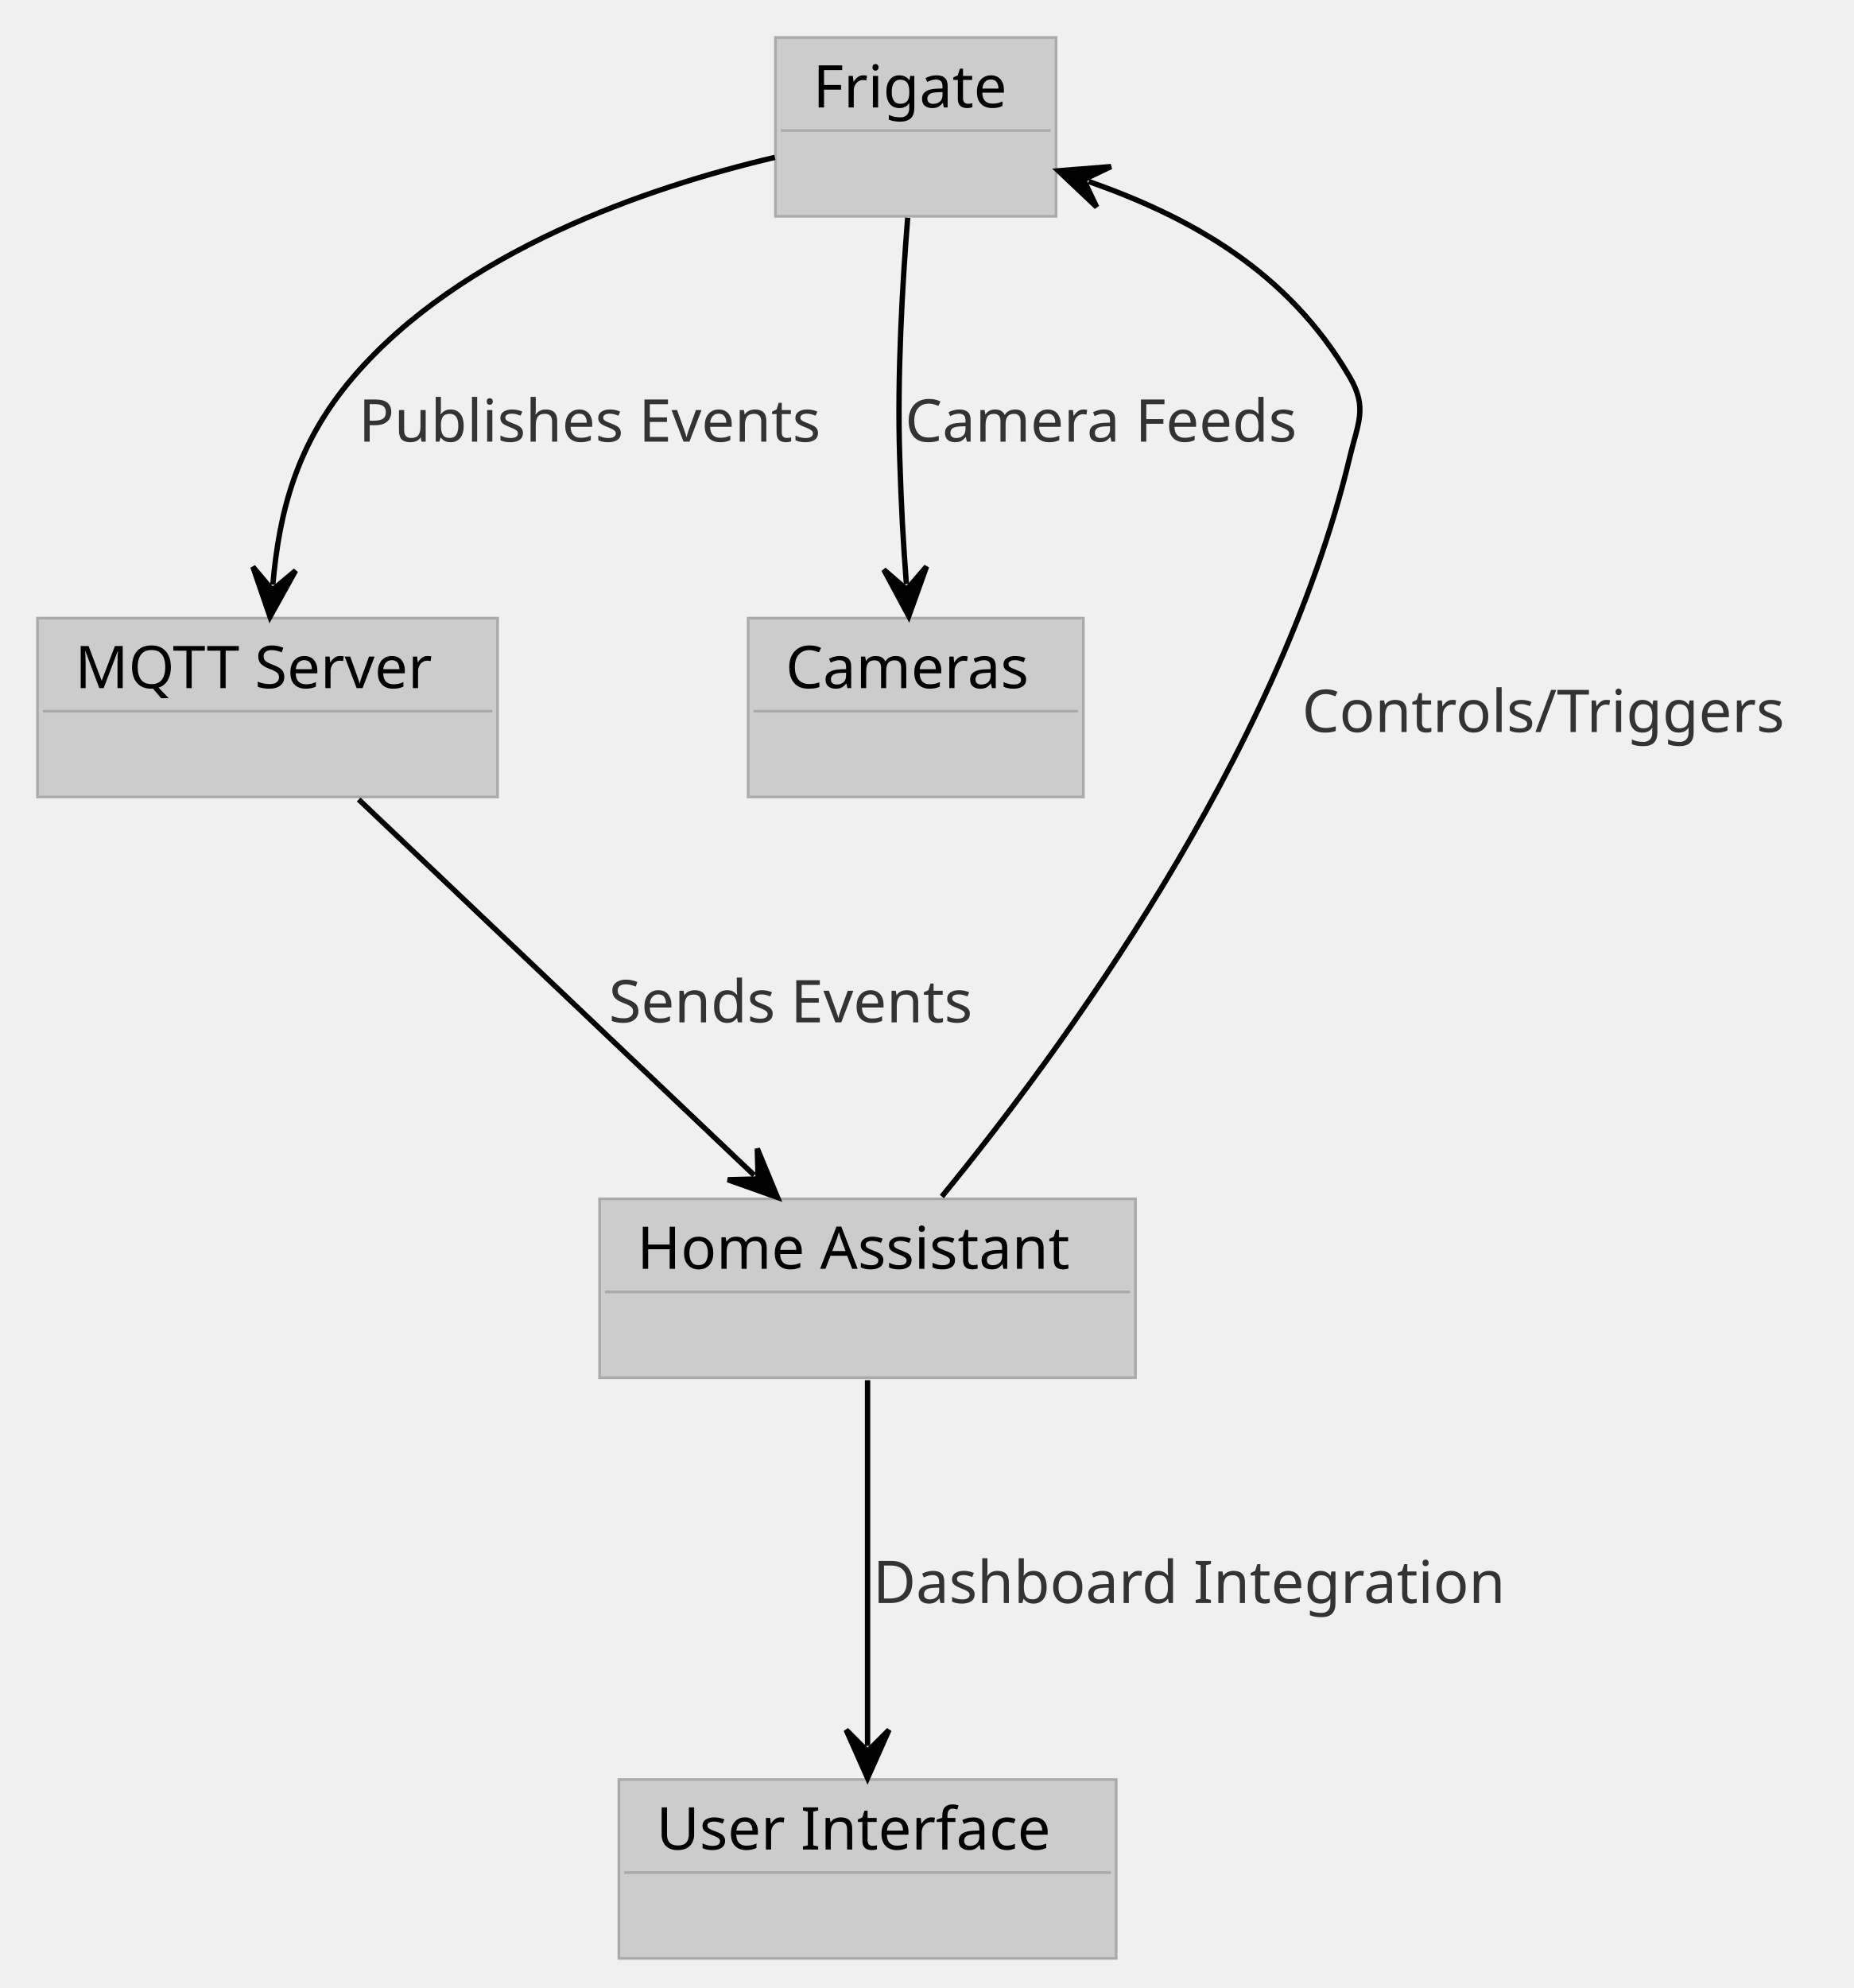
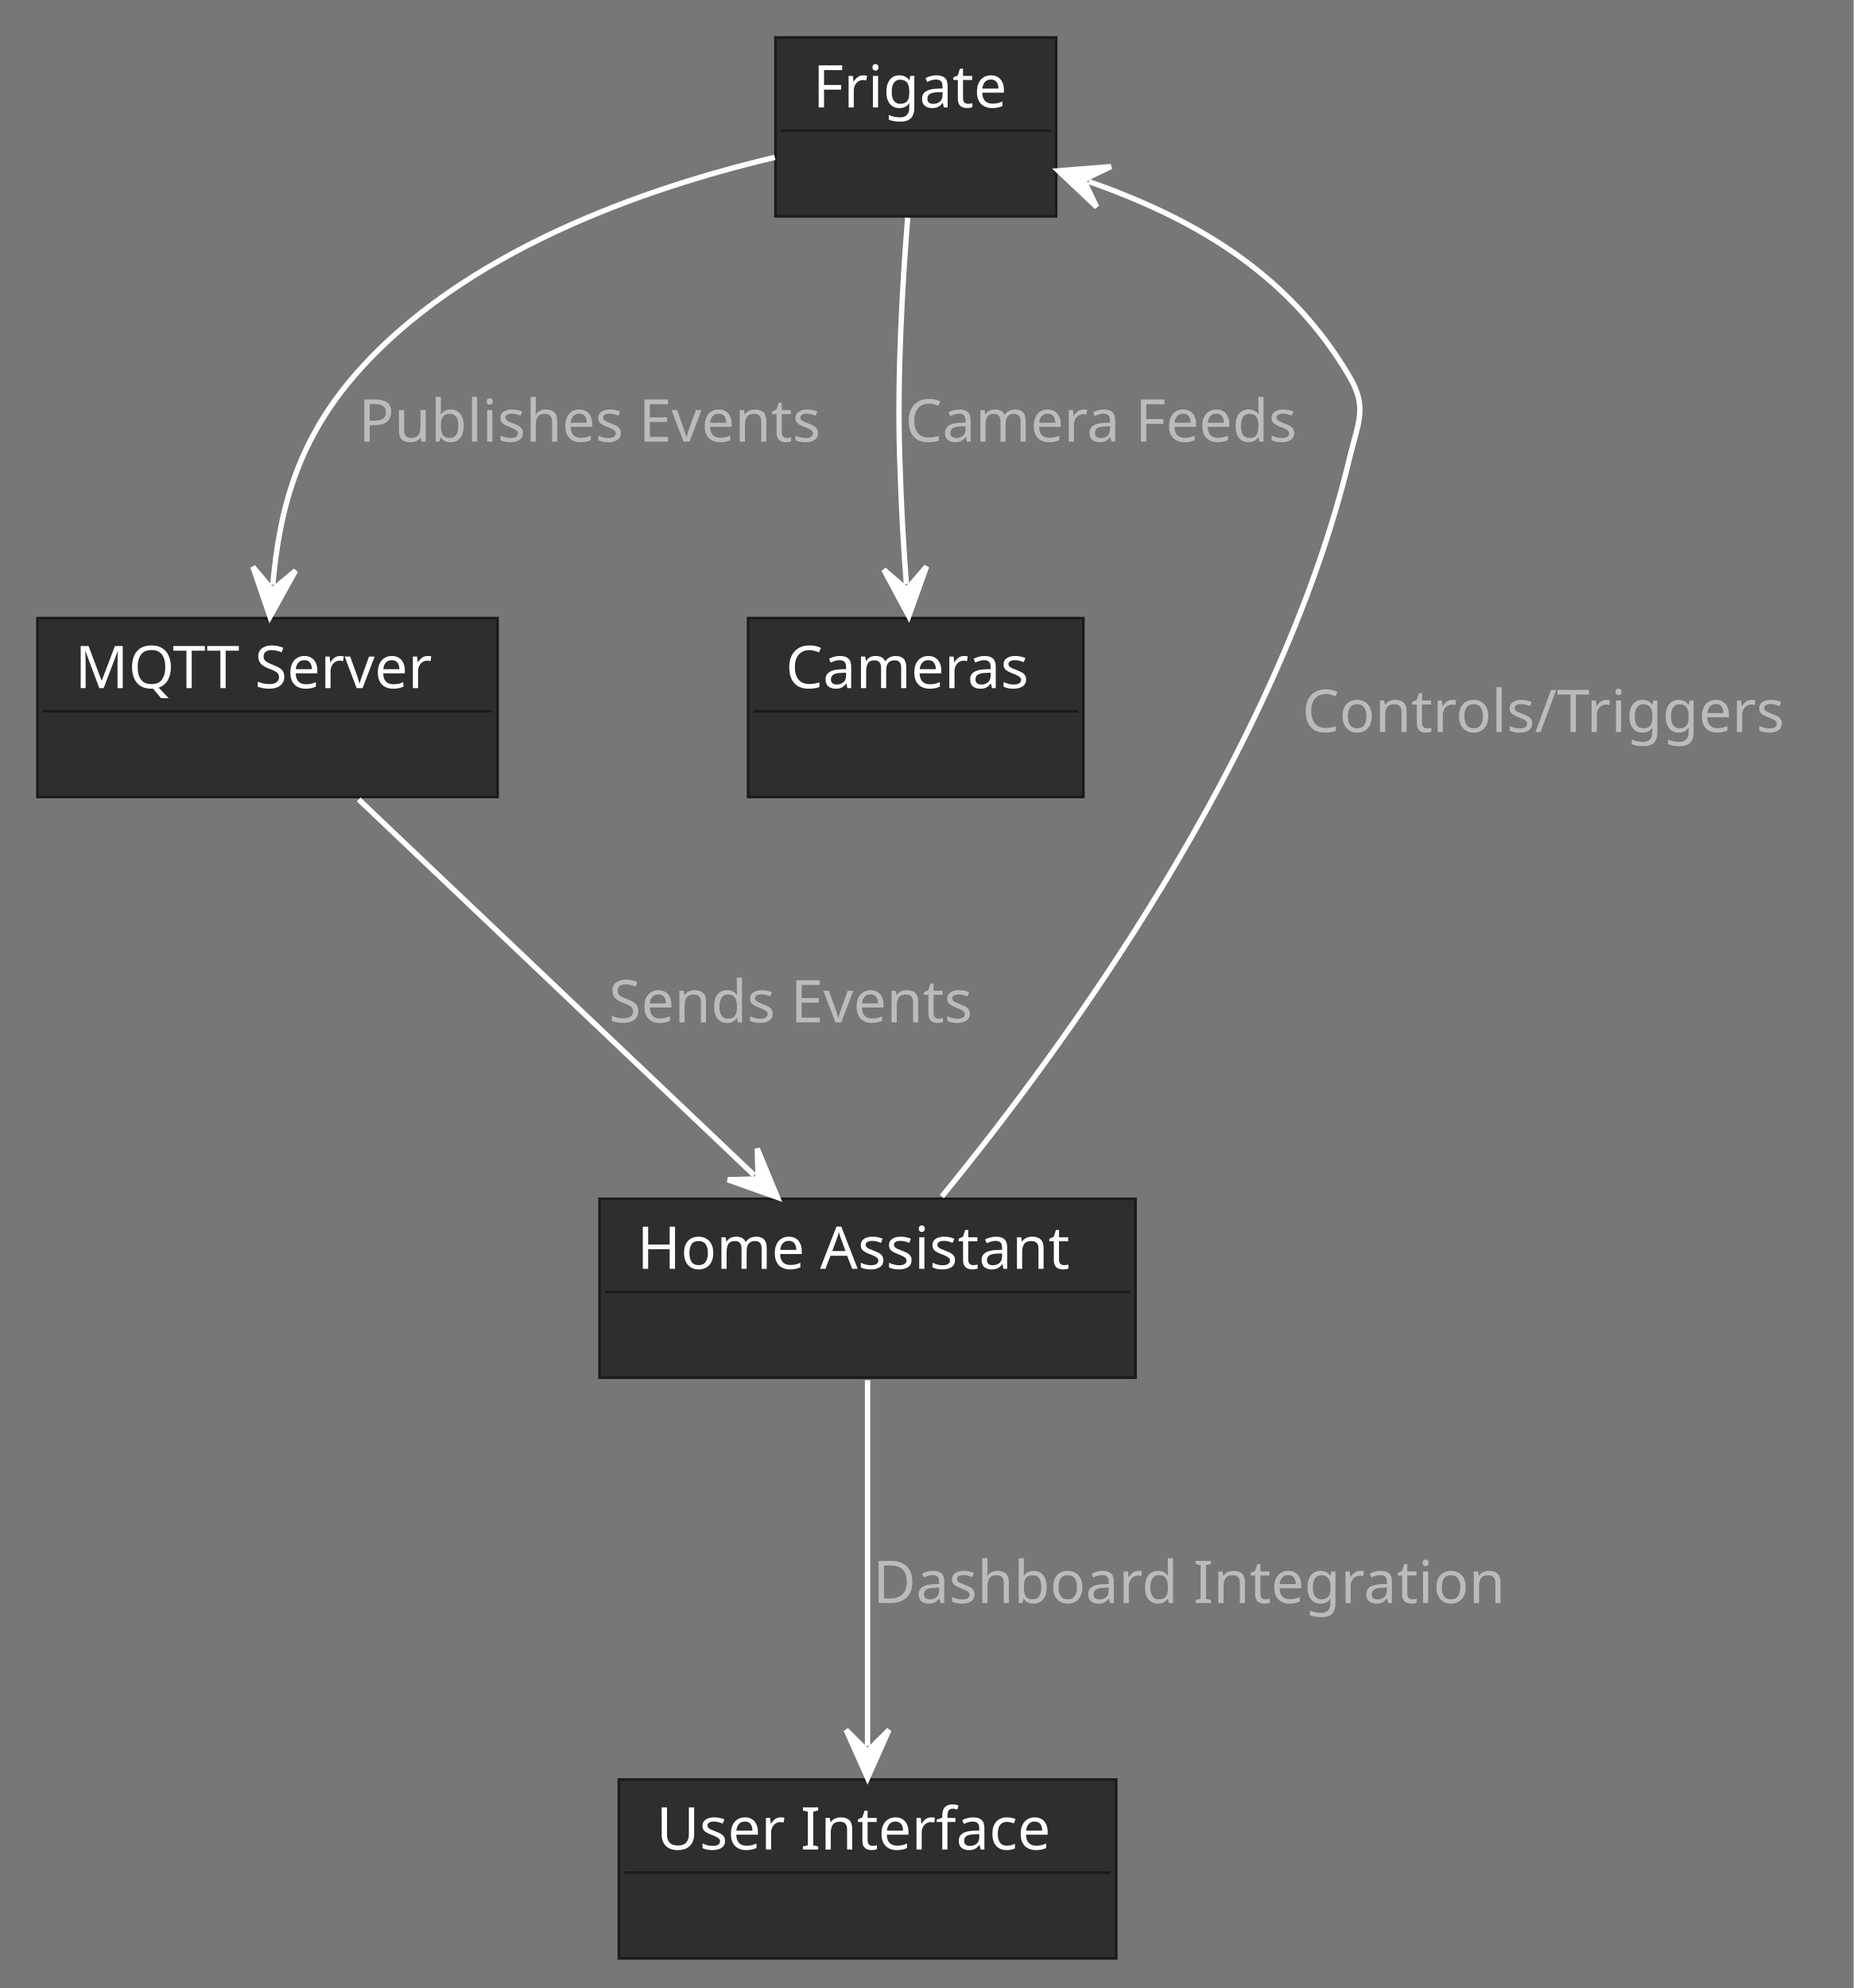
- <svg xmlns="http://www.w3.org/2000/svg" contentStyleType="text/css" height="371px" preserveAspectRatio="none" style="width:346px;height:371px;background:#FFFFFF;" version="1.1" viewBox="0 0 346 371" width="346px" zoomAndPan="magnify">
+ <svg xmlns="http://www.w3.org/2000/svg" contentStyleType="text/css" height="371px" preserveAspectRatio="none" style="width:346px;height:371px;background:#777777;" version="1.1" viewBox="0 0 346 371" width="346px" zoomAndPan="magnify">
  <defs />
  <g>
+     <rect fill="#777777" height="371" style="stroke:none;stroke-width:1;" width="346" x="0" y="0" />
    <g id="elem_A">
-       <rect fill="#CCCCCC" height="33.369" style="stroke:#AAAAAA;stroke-width:0.5;" width="52.382" x="144.75" y="7" />
-       <text fill="#000000" font-family="Verdana" font-size="11" lengthAdjust="spacing" textLength="38.382" x="151.75" y="20.059">Frigate</text>
-       <line style="stroke:#AAAAAA;stroke-width:0.5;" x1="145.75" x2="196.132" y1="24.369" y2="24.369" />
+       <rect fill="#2E2E2E" height="33.369" style="stroke:#1B1B1B;stroke-width:0.5;" width="52.382" x="144.75" y="7" />
+       <text fill="#FFFFFF" font-family="Verdana" font-size="11" lengthAdjust="spacing" textLength="38.382" x="151.75" y="20.059">Frigate</text>
+       <line style="stroke:#1B1B1B;stroke-width:0.5;" x1="145.75" x2="196.132" y1="24.369" y2="24.369" />
    </g>
    <g id="elem_B">
-       <rect fill="#CCCCCC" height="33.369" style="stroke:#AAAAAA;stroke-width:0.5;" width="85.876" x="7" y="115.36" />
-       <text fill="#000000" font-family="Verdana" font-size="11" lengthAdjust="spacing" textLength="71.876" x="14" y="128.419">MQTT Server</text>
-       <line style="stroke:#AAAAAA;stroke-width:0.5;" x1="8" x2="91.876" y1="132.729" y2="132.729" />
+       <rect fill="#2E2E2E" height="33.369" style="stroke:#1B1B1B;stroke-width:0.5;" width="85.876" x="7" y="115.36" />
+       <text fill="#FFFFFF" font-family="Verdana" font-size="11" lengthAdjust="spacing" textLength="71.876" x="14" y="128.419">MQTT Server</text>
+       <line style="stroke:#1B1B1B;stroke-width:0.5;" x1="8" x2="91.876" y1="132.729" y2="132.729" />
    </g>
    <g id="elem_C">
-       <rect fill="#CCCCCC" height="33.369" style="stroke:#AAAAAA;stroke-width:0.5;" width="100.029" x="111.92" y="223.73" />
-       <text fill="#000000" font-family="Verdana" font-size="11" lengthAdjust="spacing" textLength="86.029" x="118.92" y="236.789">Home Assistant</text>
-       <line style="stroke:#AAAAAA;stroke-width:0.5;" x1="112.92" x2="210.949" y1="241.099" y2="241.099" />
+       <rect fill="#2E2E2E" height="33.369" style="stroke:#1B1B1B;stroke-width:0.5;" width="100.029" x="111.92" y="223.73" />
+       <text fill="#FFFFFF" font-family="Verdana" font-size="11" lengthAdjust="spacing" textLength="86.029" x="118.92" y="236.789">Home Assistant</text>
+       <line style="stroke:#1B1B1B;stroke-width:0.5;" x1="112.92" x2="210.949" y1="241.099" y2="241.099" />
    </g>
    <g id="elem_E">
-       <rect fill="#CCCCCC" height="33.369" style="stroke:#AAAAAA;stroke-width:0.5;" width="62.571" x="139.65" y="115.36" />
-       <text fill="#000000" font-family="Verdana" font-size="11" lengthAdjust="spacing" textLength="48.571" x="146.65" y="128.419">Cameras</text>
-       <line style="stroke:#AAAAAA;stroke-width:0.5;" x1="140.65" x2="201.221" y1="132.729" y2="132.729" />
+       <rect fill="#2E2E2E" height="33.369" style="stroke:#1B1B1B;stroke-width:0.5;" width="62.571" x="139.65" y="115.36" />
+       <text fill="#FFFFFF" font-family="Verdana" font-size="11" lengthAdjust="spacing" textLength="48.571" x="146.65" y="128.419">Cameras</text>
+       <line style="stroke:#1B1B1B;stroke-width:0.5;" x1="140.65" x2="201.221" y1="132.729" y2="132.729" />
    </g>
    <g id="elem_F">
-       <rect fill="#CCCCCC" height="33.369" style="stroke:#AAAAAA;stroke-width:0.5;" width="92.826" x="115.52" y="332.1" />
-       <text fill="#000000" font-family="Verdana" font-size="11" lengthAdjust="spacing" textLength="78.826" x="122.52" y="345.159">User Interface</text>
-       <line style="stroke:#AAAAAA;stroke-width:0.5;" x1="116.52" x2="207.346" y1="349.469" y2="349.469" />
+       <rect fill="#2E2E2E" height="33.369" style="stroke:#1B1B1B;stroke-width:0.5;" width="92.826" x="115.52" y="332.1" />
+       <text fill="#FFFFFF" font-family="Verdana" font-size="11" lengthAdjust="spacing" textLength="78.826" x="122.52" y="345.159">User Interface</text>
+       <line style="stroke:#1B1B1B;stroke-width:0.5;" x1="116.52" x2="207.346" y1="349.469" y2="349.469" />
    </g>
    <g id="link_A_B">
-       <path codeLine="7" d="M144.63,29.37 C120.7,35.01 86.13,46.83 65.94,70.36 C55.23,82.85 52.107,95.743 50.927,109.123 " fill="none" id="A-to-B" style="stroke:#000000;stroke-width:1;" />
-       <polygon fill="#000000" points="50.4,115.1,55.175,106.486,50.839,110.119,47.206,105.783,50.4,115.1" style="stroke:#000000;stroke-width:1;" />
-       <text fill="#333333" font-family="Verdana" font-size="11" lengthAdjust="spacing" textLength="92.372" x="66.94" y="82.419">Publishes Events</text>
+       <path codeLine="7" d="M144.63,29.37 C120.7,35.01 86.13,46.83 65.94,70.36 C55.23,82.85 52.107,95.743 50.927,109.123 " fill="none" id="A-to-B" style="stroke:#FFFFFF;stroke-width:1;" />
+       <polygon fill="#FFFFFF" points="50.4,115.1,55.175,106.486,50.839,110.119,47.206,105.783,50.4,115.1" style="stroke:#FFFFFF;stroke-width:1;" />
+       <text fill="#BBBBBB" font-family="Verdana" font-size="11" lengthAdjust="spacing" textLength="92.372" x="66.94" y="82.419">Publishes Events</text>
    </g>
    <g id="link_B_C">
-       <path codeLine="8" d="M66.95,149.2 C88.12,169.31 119.71,199.307 140.78,219.327 " fill="none" id="B-to-C" style="stroke:#000000;stroke-width:1;" />
-       <polygon fill="#000000" points="145.13,223.46,141.361,214.361,141.505,220.016,135.85,220.16,145.13,223.46" style="stroke:#000000;stroke-width:1;" />
-       <text fill="#333333" font-family="Verdana" font-size="11" lengthAdjust="spacing" textLength="74.529" x="113.64" y="190.789">Sends Events</text>
+       <path codeLine="8" d="M66.95,149.2 C88.12,169.31 119.71,199.307 140.78,219.327 " fill="none" id="B-to-C" style="stroke:#FFFFFF;stroke-width:1;" />
+       <polygon fill="#FFFFFF" points="145.13,223.46,141.361,214.361,141.505,220.016,135.85,220.16,145.13,223.46" style="stroke:#FFFFFF;stroke-width:1;" />
+       <text fill="#BBBBBB" font-family="Verdana" font-size="11" lengthAdjust="spacing" textLength="74.529" x="113.64" y="190.789">Sends Events</text>
    </g>
    <g id="link_C_A">
-       <path codeLine="9" d="M175.8,223.3 C197.57,196.74 238.66,141.11 251.94,85.36 C253.48,78.88 255.3,76.12 251.94,70.36 C240.29,50.43 222.038,40.505 203.208,33.865 " fill="none" id="C-to-A" style="stroke:#000000;stroke-width:1;" />
-       <polygon fill="#000000" points="197.55,31.87,204.708,38.635,202.265,33.533,207.368,31.091,197.55,31.87" style="stroke:#000000;stroke-width:1;" />
-       <text fill="#333333" font-family="Verdana" font-size="11" lengthAdjust="spacing" textLength="95.944" x="243.04" y="136.609">Controls/Triggers</text>
+       <path codeLine="9" d="M175.8,223.3 C197.57,196.74 238.66,141.11 251.94,85.36 C253.48,78.88 255.3,76.12 251.94,70.36 C240.29,50.43 222.038,40.505 203.208,33.865 " fill="none" id="C-to-A" style="stroke:#FFFFFF;stroke-width:1;" />
+       <polygon fill="#FFFFFF" points="197.55,31.87,204.708,38.635,202.265,33.533,207.368,31.091,197.55,31.87" style="stroke:#FFFFFF;stroke-width:1;" />
+       <text fill="#BBBBBB" font-family="Verdana" font-size="11" lengthAdjust="spacing" textLength="95.944" x="243.04" y="136.609">Controls/Triggers</text>
    </g>
    <g id="link_A_E">
-       <path codeLine="10" d="M169.43,40.64 C168.45,52.88 167.44,70.18 167.94,85.36 C168.26,95.21 168.536,100.257 169.185,109.007 " fill="none" id="A-to-E" style="stroke:#000000;stroke-width:1;" />
-       <polygon fill="#000000" points="169.63,114.99,172.952,105.718,169.26,110.004,164.974,106.311,169.63,114.99" style="stroke:#000000;stroke-width:1;" />
-       <text fill="#333333" font-family="Verdana" font-size="11" lengthAdjust="spacing" textLength="78.719" x="168.94" y="82.419">Camera Feeds</text>
+       <path codeLine="10" d="M169.43,40.64 C168.45,52.88 167.44,70.18 167.94,85.36 C168.26,95.21 168.536,100.257 169.185,109.007 " fill="none" id="A-to-E" style="stroke:#FFFFFF;stroke-width:1;" />
+       <polygon fill="#FFFFFF" points="169.63,114.99,172.952,105.718,169.26,110.004,164.974,106.311,169.63,114.99" style="stroke:#FFFFFF;stroke-width:1;" />
+       <text fill="#BBBBBB" font-family="Verdana" font-size="11" lengthAdjust="spacing" textLength="78.719" x="168.94" y="82.419">Camera Feeds</text>
    </g>
    <g id="link_C_F">
-       <path codeLine="11" d="M161.94,257.57 C161.94,277.68 161.94,305.81 161.94,325.83 " fill="none" id="C-to-F" style="stroke:#000000;stroke-width:1;" />
-       <polygon fill="#000000" points="161.94,331.83,165.94,322.83,161.94,326.83,157.94,322.83,161.94,331.83" style="stroke:#000000;stroke-width:1;" />
-       <text fill="#333333" font-family="Verdana" font-size="11" lengthAdjust="spacing" textLength="124.948" x="162.94" y="299.159">Dashboard Integration</text>
+       <path codeLine="11" d="M161.94,257.57 C161.94,277.68 161.94,305.81 161.94,325.83 " fill="none" id="C-to-F" style="stroke:#FFFFFF;stroke-width:1;" />
+       <polygon fill="#FFFFFF" points="161.94,331.83,165.94,322.83,161.94,326.83,157.94,322.83,161.94,331.83" style="stroke:#FFFFFF;stroke-width:1;" />
+       <text fill="#BBBBBB" font-family="Verdana" font-size="11" lengthAdjust="spacing" textLength="124.948" x="162.94" y="299.159">Dashboard Integration</text>
    </g>
  </g>
</svg>
